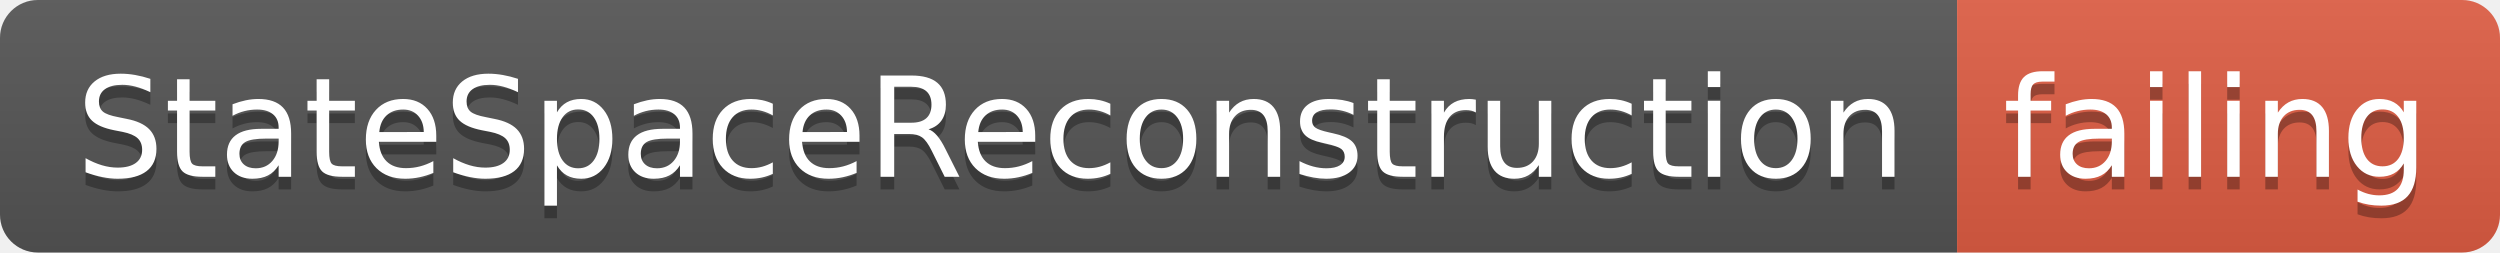
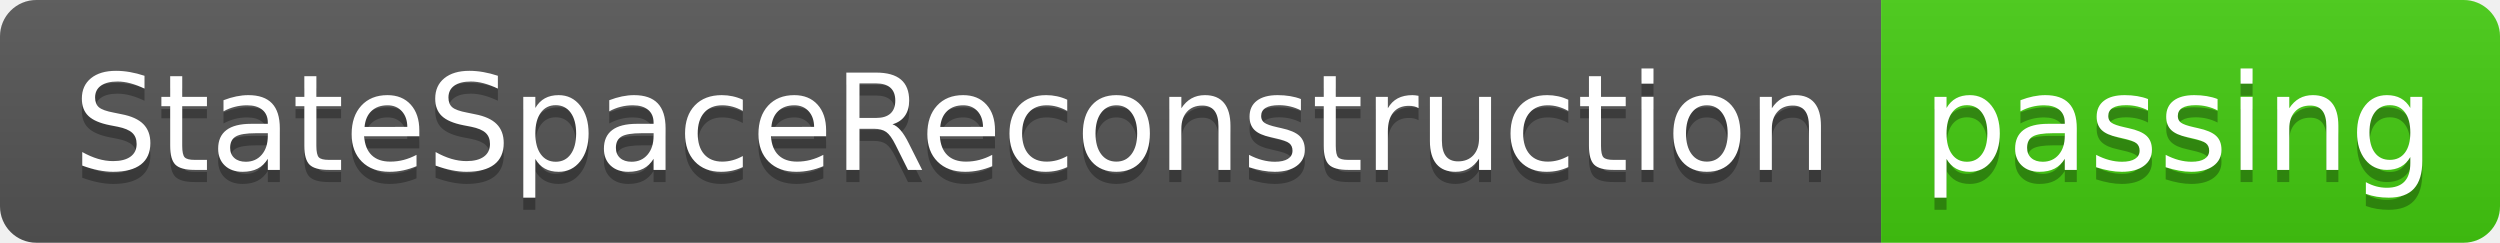
- <svg xmlns="http://www.w3.org/2000/svg" width="198" height="20">
+ <svg xmlns="http://www.w3.org/2000/svg" width="206" height="20">
  <linearGradient id="smooth" x2="0" y2="100%">
    <stop offset="0" stop-color="#bbb" stop-opacity=".1" />
    <stop offset="1" stop-opacity=".1" />
  </linearGradient>
  <clipPath id="round">
-     <rect width="198" height="20" rx="3" fill="#fff" />
+     <rect width="206" height="20" rx="3" fill="#fff" />
  </clipPath>
  <g clip-path="url(#round)">
    <rect width="155" height="20" fill="#555" />
-     <rect x="155" width="43" height="20" fill="#e05d44" />
-     <rect width="198" height="20" fill="url(#smooth)" />
+     <rect x="155" width="51" height="20" fill="#4c1" />
+     <rect width="206" height="20" fill="url(#smooth)" />
  </g>
  <g fill="#fff" text-anchor="middle" font-family="DejaVu Sans,Verdana,Geneva,sans-serif" font-size="110">
    <text x="785" y="150" fill="#010101" fill-opacity=".3" transform="scale(0.1)" textLength="1450" lengthAdjust="spacing">StateSpaceReconstruction</text>
    <text x="785" y="140" transform="scale(0.1)" textLength="1450" lengthAdjust="spacing">StateSpaceReconstruction</text>
-     <text x="1755" y="150" fill="#010101" fill-opacity=".3" transform="scale(0.1)" textLength="330" lengthAdjust="spacing">failing</text>
-     <text x="1755" y="140" transform="scale(0.1)" textLength="330" lengthAdjust="spacing">failing</text>
+     <text x="1795" y="150" fill="#010101" fill-opacity=".3" transform="scale(0.1)" textLength="410" lengthAdjust="spacing">passing</text>
+     <text x="1795" y="140" transform="scale(0.1)" textLength="410" lengthAdjust="spacing">passing</text>
  </g>
</svg>
